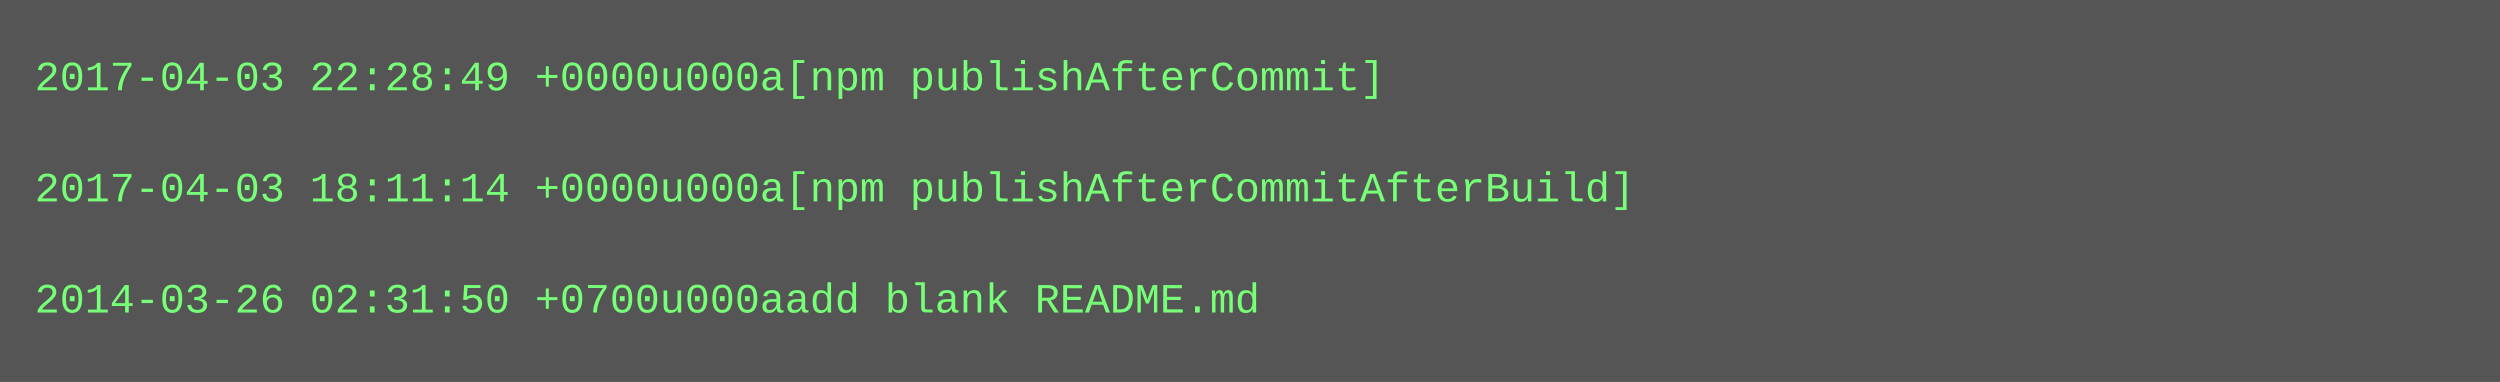
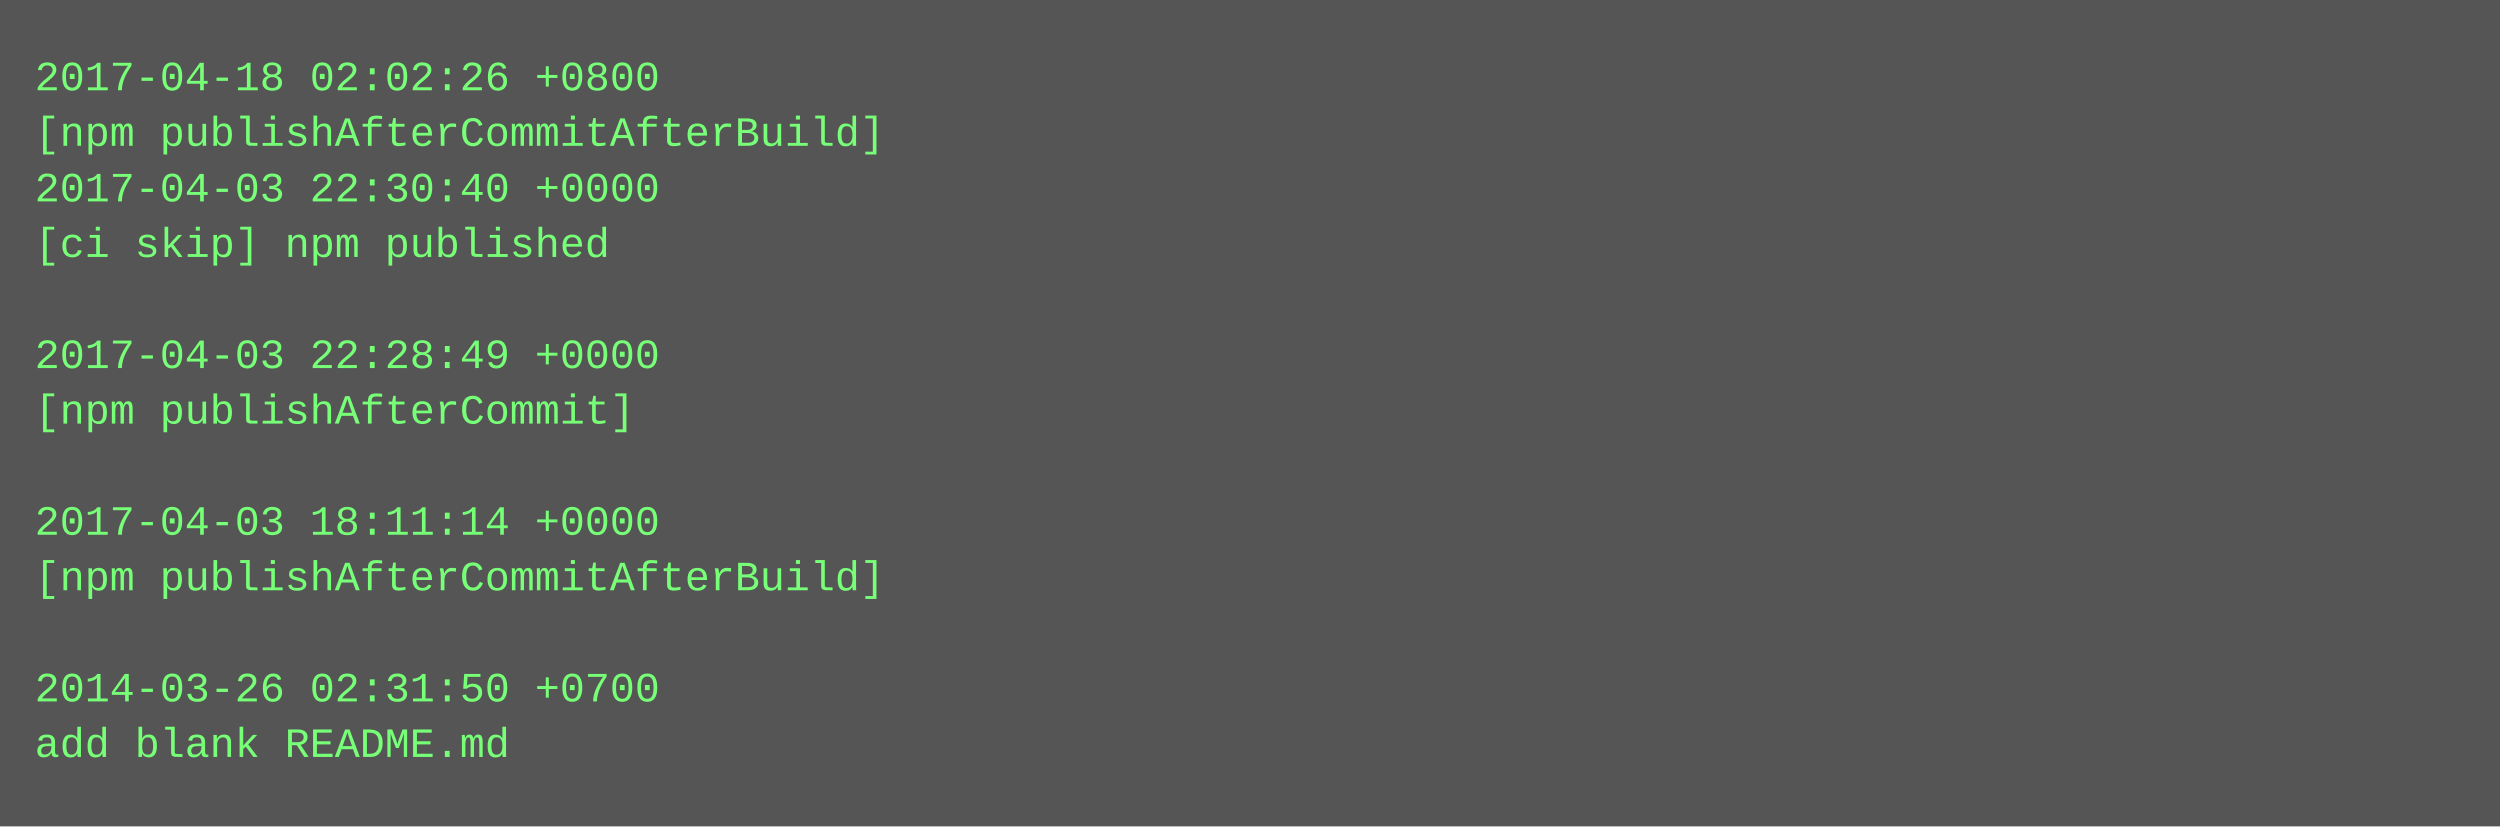
- <svg xmlns="http://www.w3.org/2000/svg" height="110" width="720">
-   <rect height="110" fill="#555" width="720" />
+ <svg xmlns="http://www.w3.org/2000/svg" height="238" width="720">
+   <rect height="238" fill="#555" width="720" />
  <text fill="#7f7" font-family="Courier New" font-size="12" xml:space="preserve">
-     <tspan x="10" y="26">2017-04-03 22:28:49 +0000u000a[npm publishAfterCommit]</tspan>
-     <tspan x="10" y="42" />
-     <tspan x="10" y="58">2017-04-03 18:11:14 +0000u000a[npm publishAfterCommitAfterBuild]</tspan>
-     <tspan x="10" y="74" />
-     <tspan x="10" y="90">2014-03-26 02:31:50 +0700u000aadd blank README.md</tspan>
+     <tspan x="10" y="26">2017-04-18 02:02:26 +0800</tspan>
+     <tspan x="10" y="42">[npm publishAfterCommitAfterBuild]</tspan>
+     <tspan x="10" y="58">2017-04-03 22:30:40 +0000</tspan>
+     <tspan x="10" y="74">[ci skip] npm published</tspan>
+     <tspan x="10" y="90" />
+     <tspan x="10" y="106">2017-04-03 22:28:49 +0000</tspan>
+     <tspan x="10" y="122">[npm publishAfterCommit]</tspan>
+     <tspan x="10" y="138" />
+     <tspan x="10" y="154">2017-04-03 18:11:14 +0000</tspan>
+     <tspan x="10" y="170">[npm publishAfterCommitAfterBuild]</tspan>
+     <tspan x="10" y="186" />
+     <tspan x="10" y="202">2014-03-26 02:31:50 +0700</tspan>
+     <tspan x="10" y="218">add blank README.md</tspan>
  </text>
</svg>
